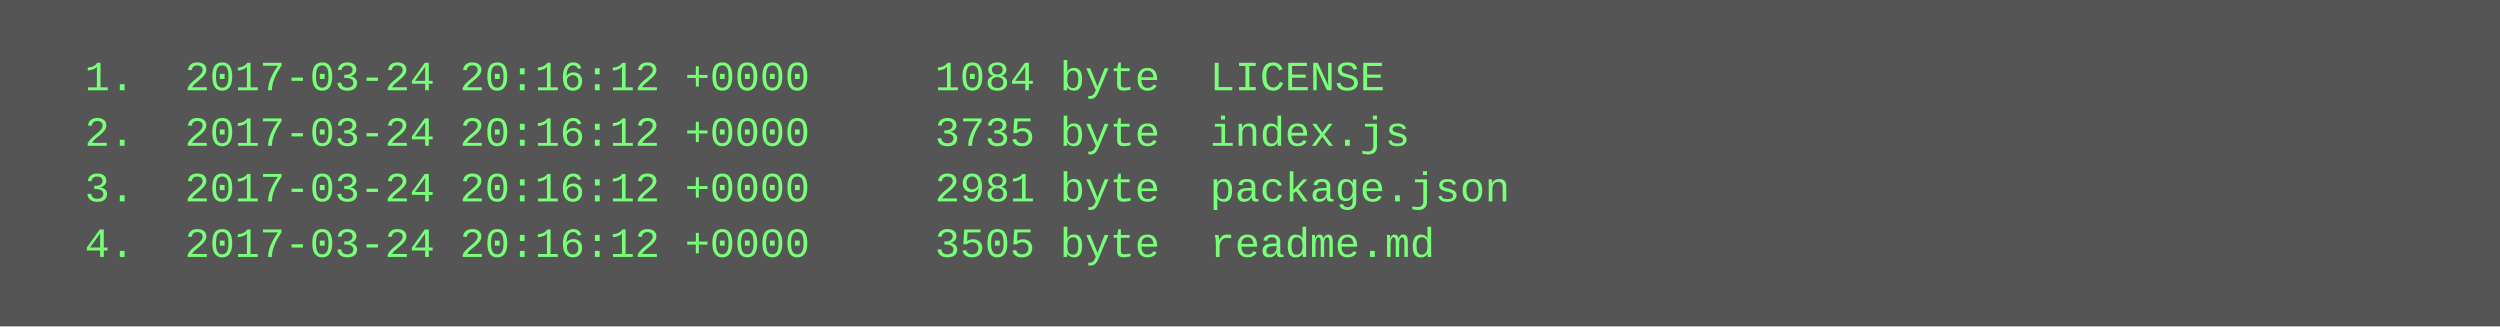
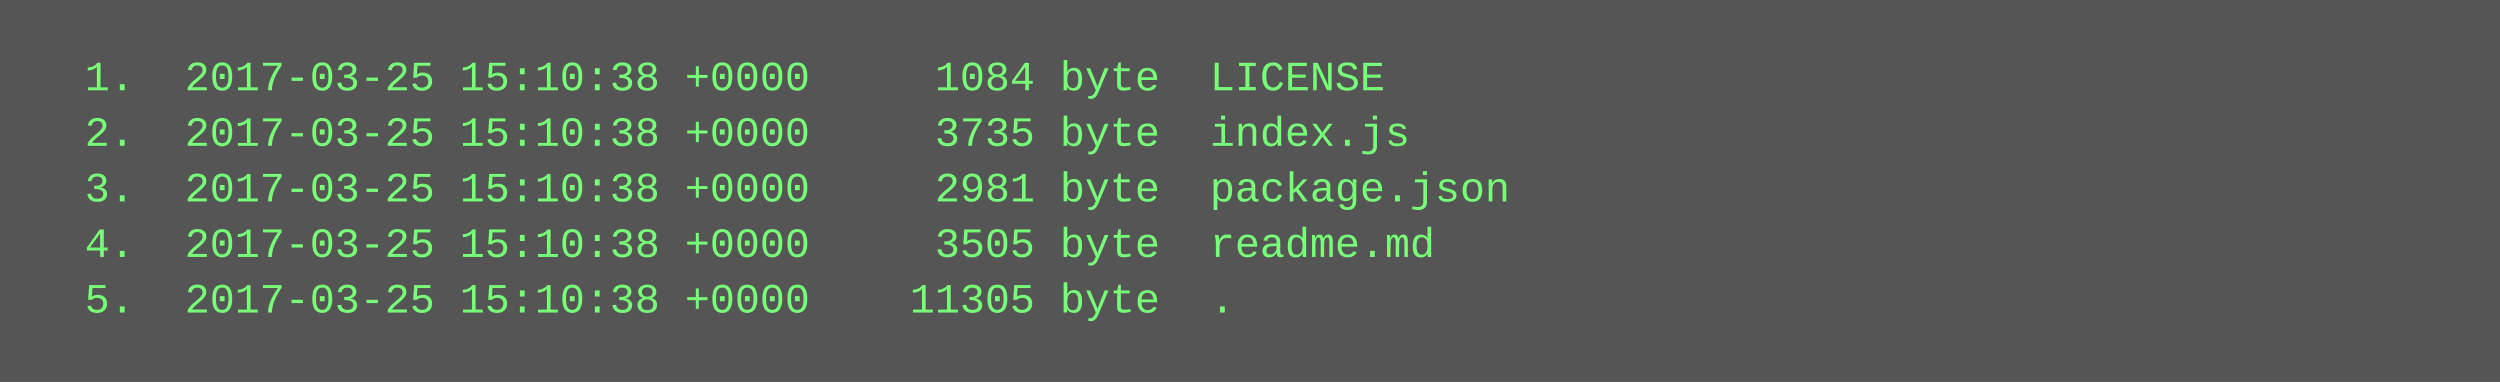
- <svg xmlns="http://www.w3.org/2000/svg" height="94" width="720">
-   <rect height="94" fill="#555" width="720" />
+ <svg xmlns="http://www.w3.org/2000/svg" height="110" width="720">
+   <rect height="110" fill="#555" width="720" />
  <text fill="#7f7" font-family="Courier New" font-size="12" xml:space="preserve">
-     <tspan x="10" y="26">  1.  2017-03-24 20:16:12 +0000     1084 byte  LICENSE</tspan>
-     <tspan x="10" y="42">  2.  2017-03-24 20:16:12 +0000     3735 byte  index.js</tspan>
-     <tspan x="10" y="58">  3.  2017-03-24 20:16:12 +0000     2981 byte  package.json</tspan>
-     <tspan x="10" y="74">  4.  2017-03-24 20:16:12 +0000     3505 byte  readme.md</tspan>
+     <tspan x="10" y="26">  1.  2017-03-25 15:10:38 +0000     1084 byte  LICENSE</tspan>
+     <tspan x="10" y="42">  2.  2017-03-25 15:10:38 +0000     3735 byte  index.js</tspan>
+     <tspan x="10" y="58">  3.  2017-03-25 15:10:38 +0000     2981 byte  package.json</tspan>
+     <tspan x="10" y="74">  4.  2017-03-25 15:10:38 +0000     3505 byte  readme.md</tspan>
+     <tspan x="10" y="90">  5.  2017-03-25 15:10:38 +0000    11305 byte  .</tspan>
  </text>
</svg>
